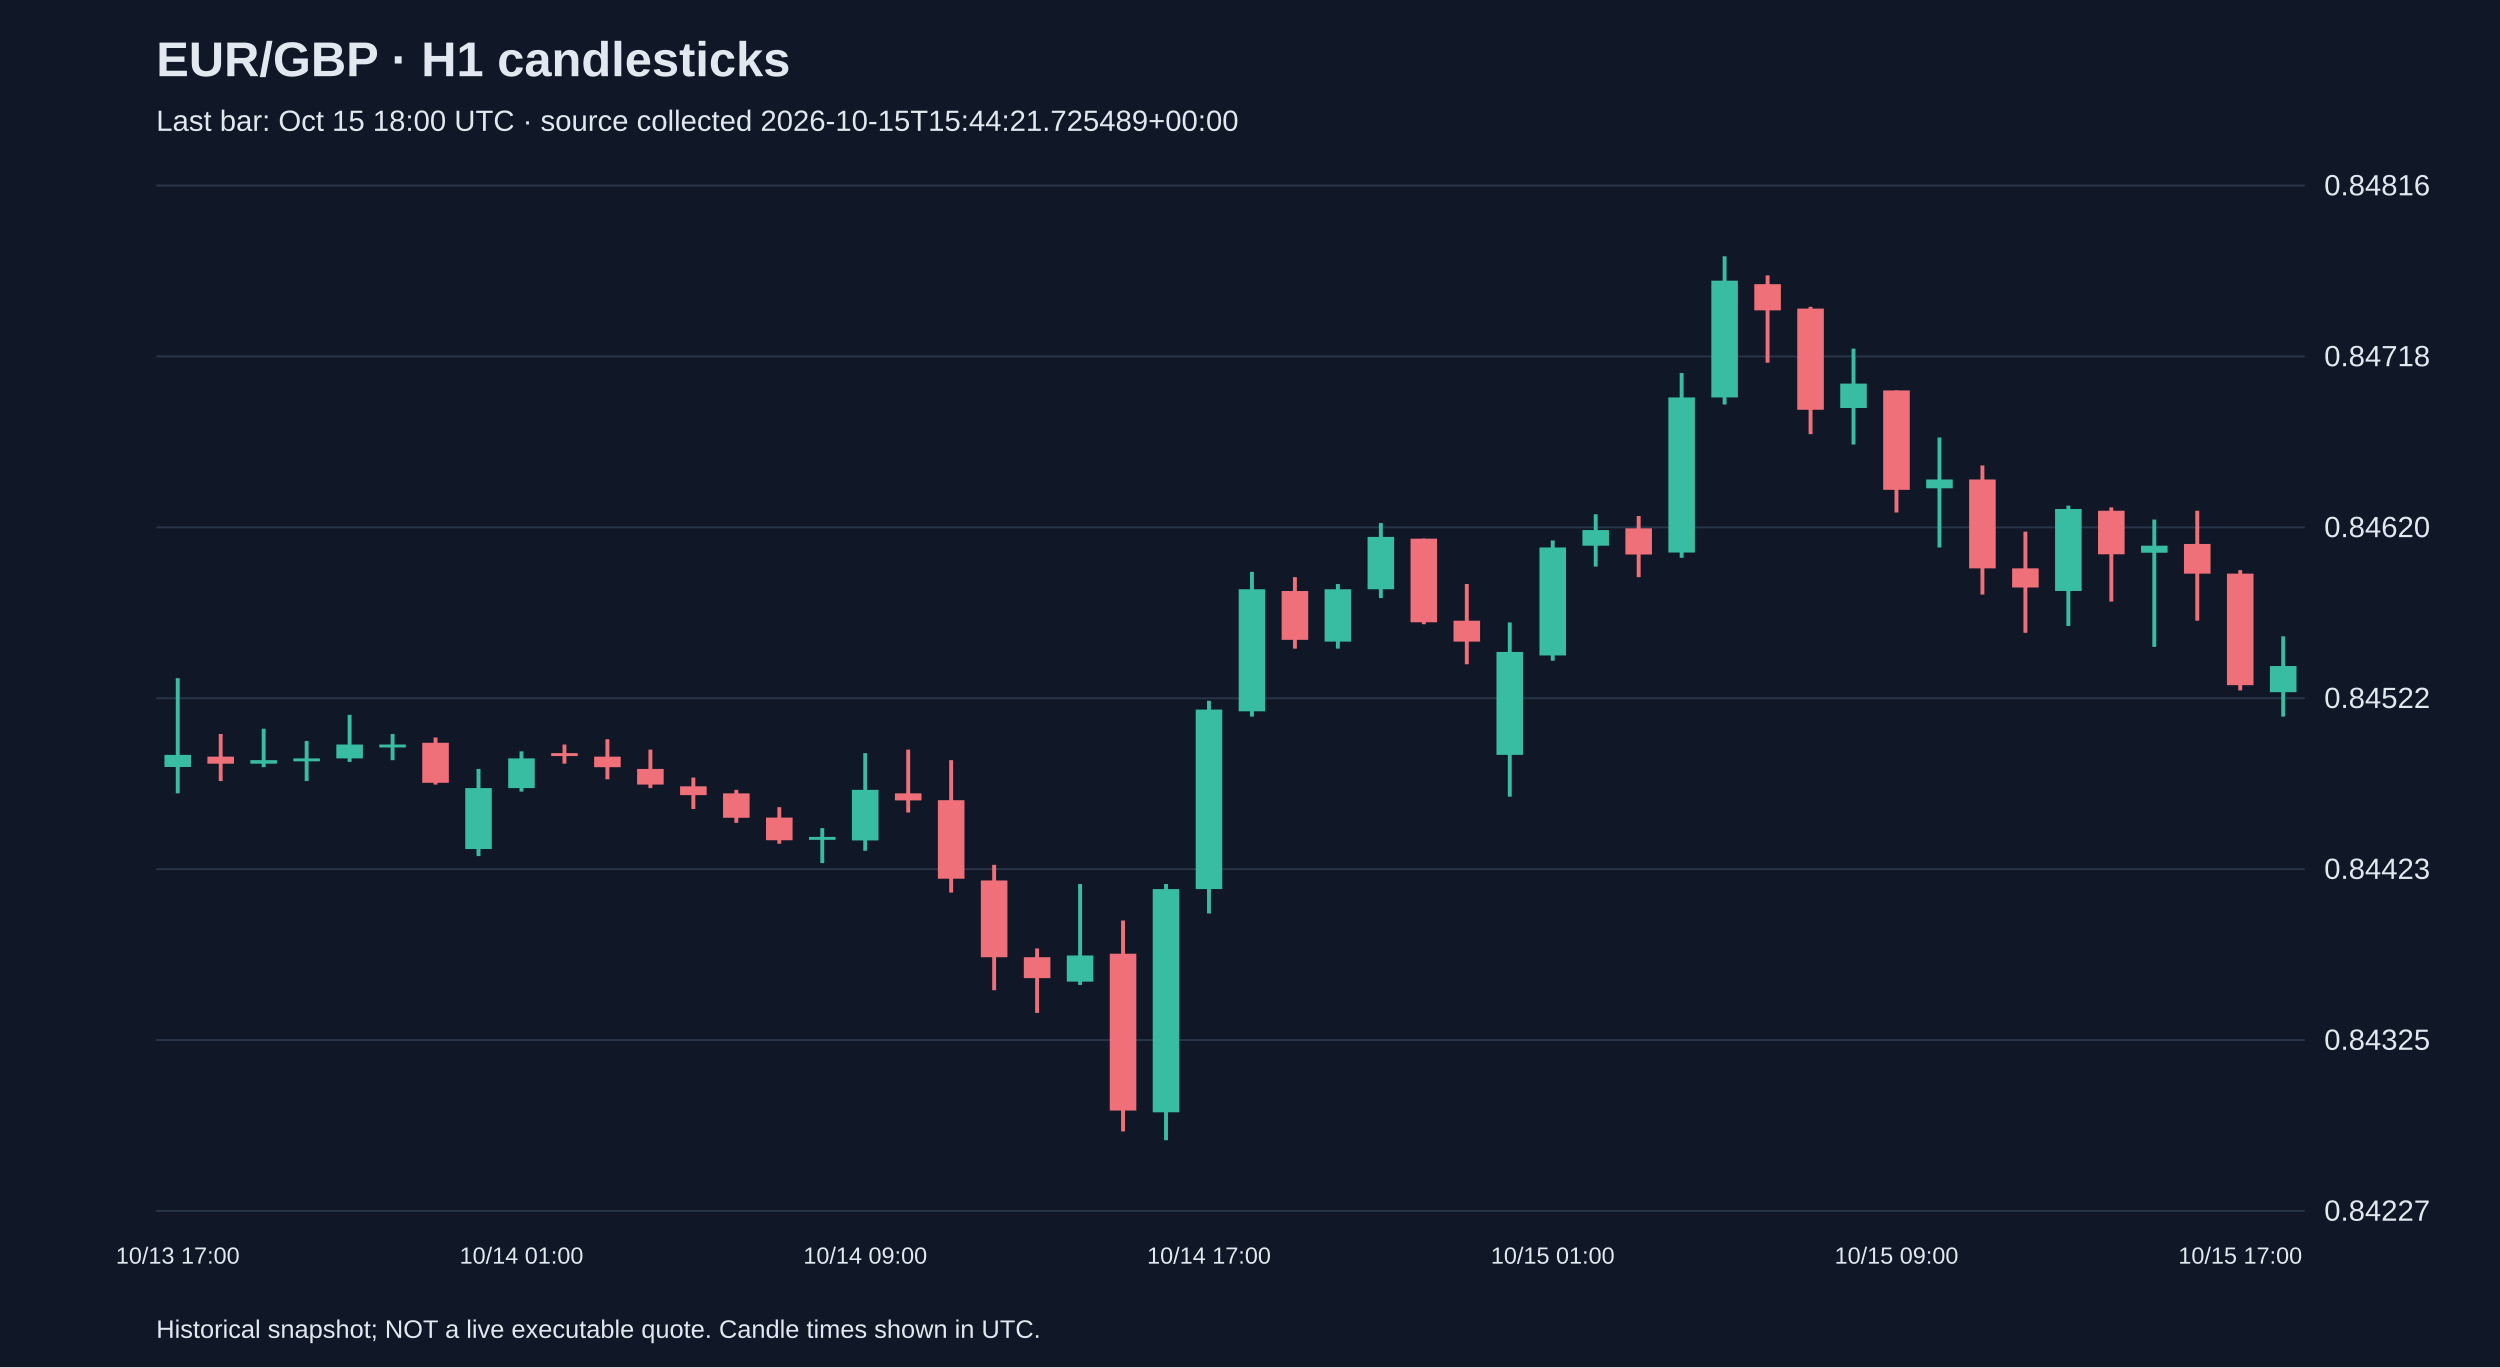
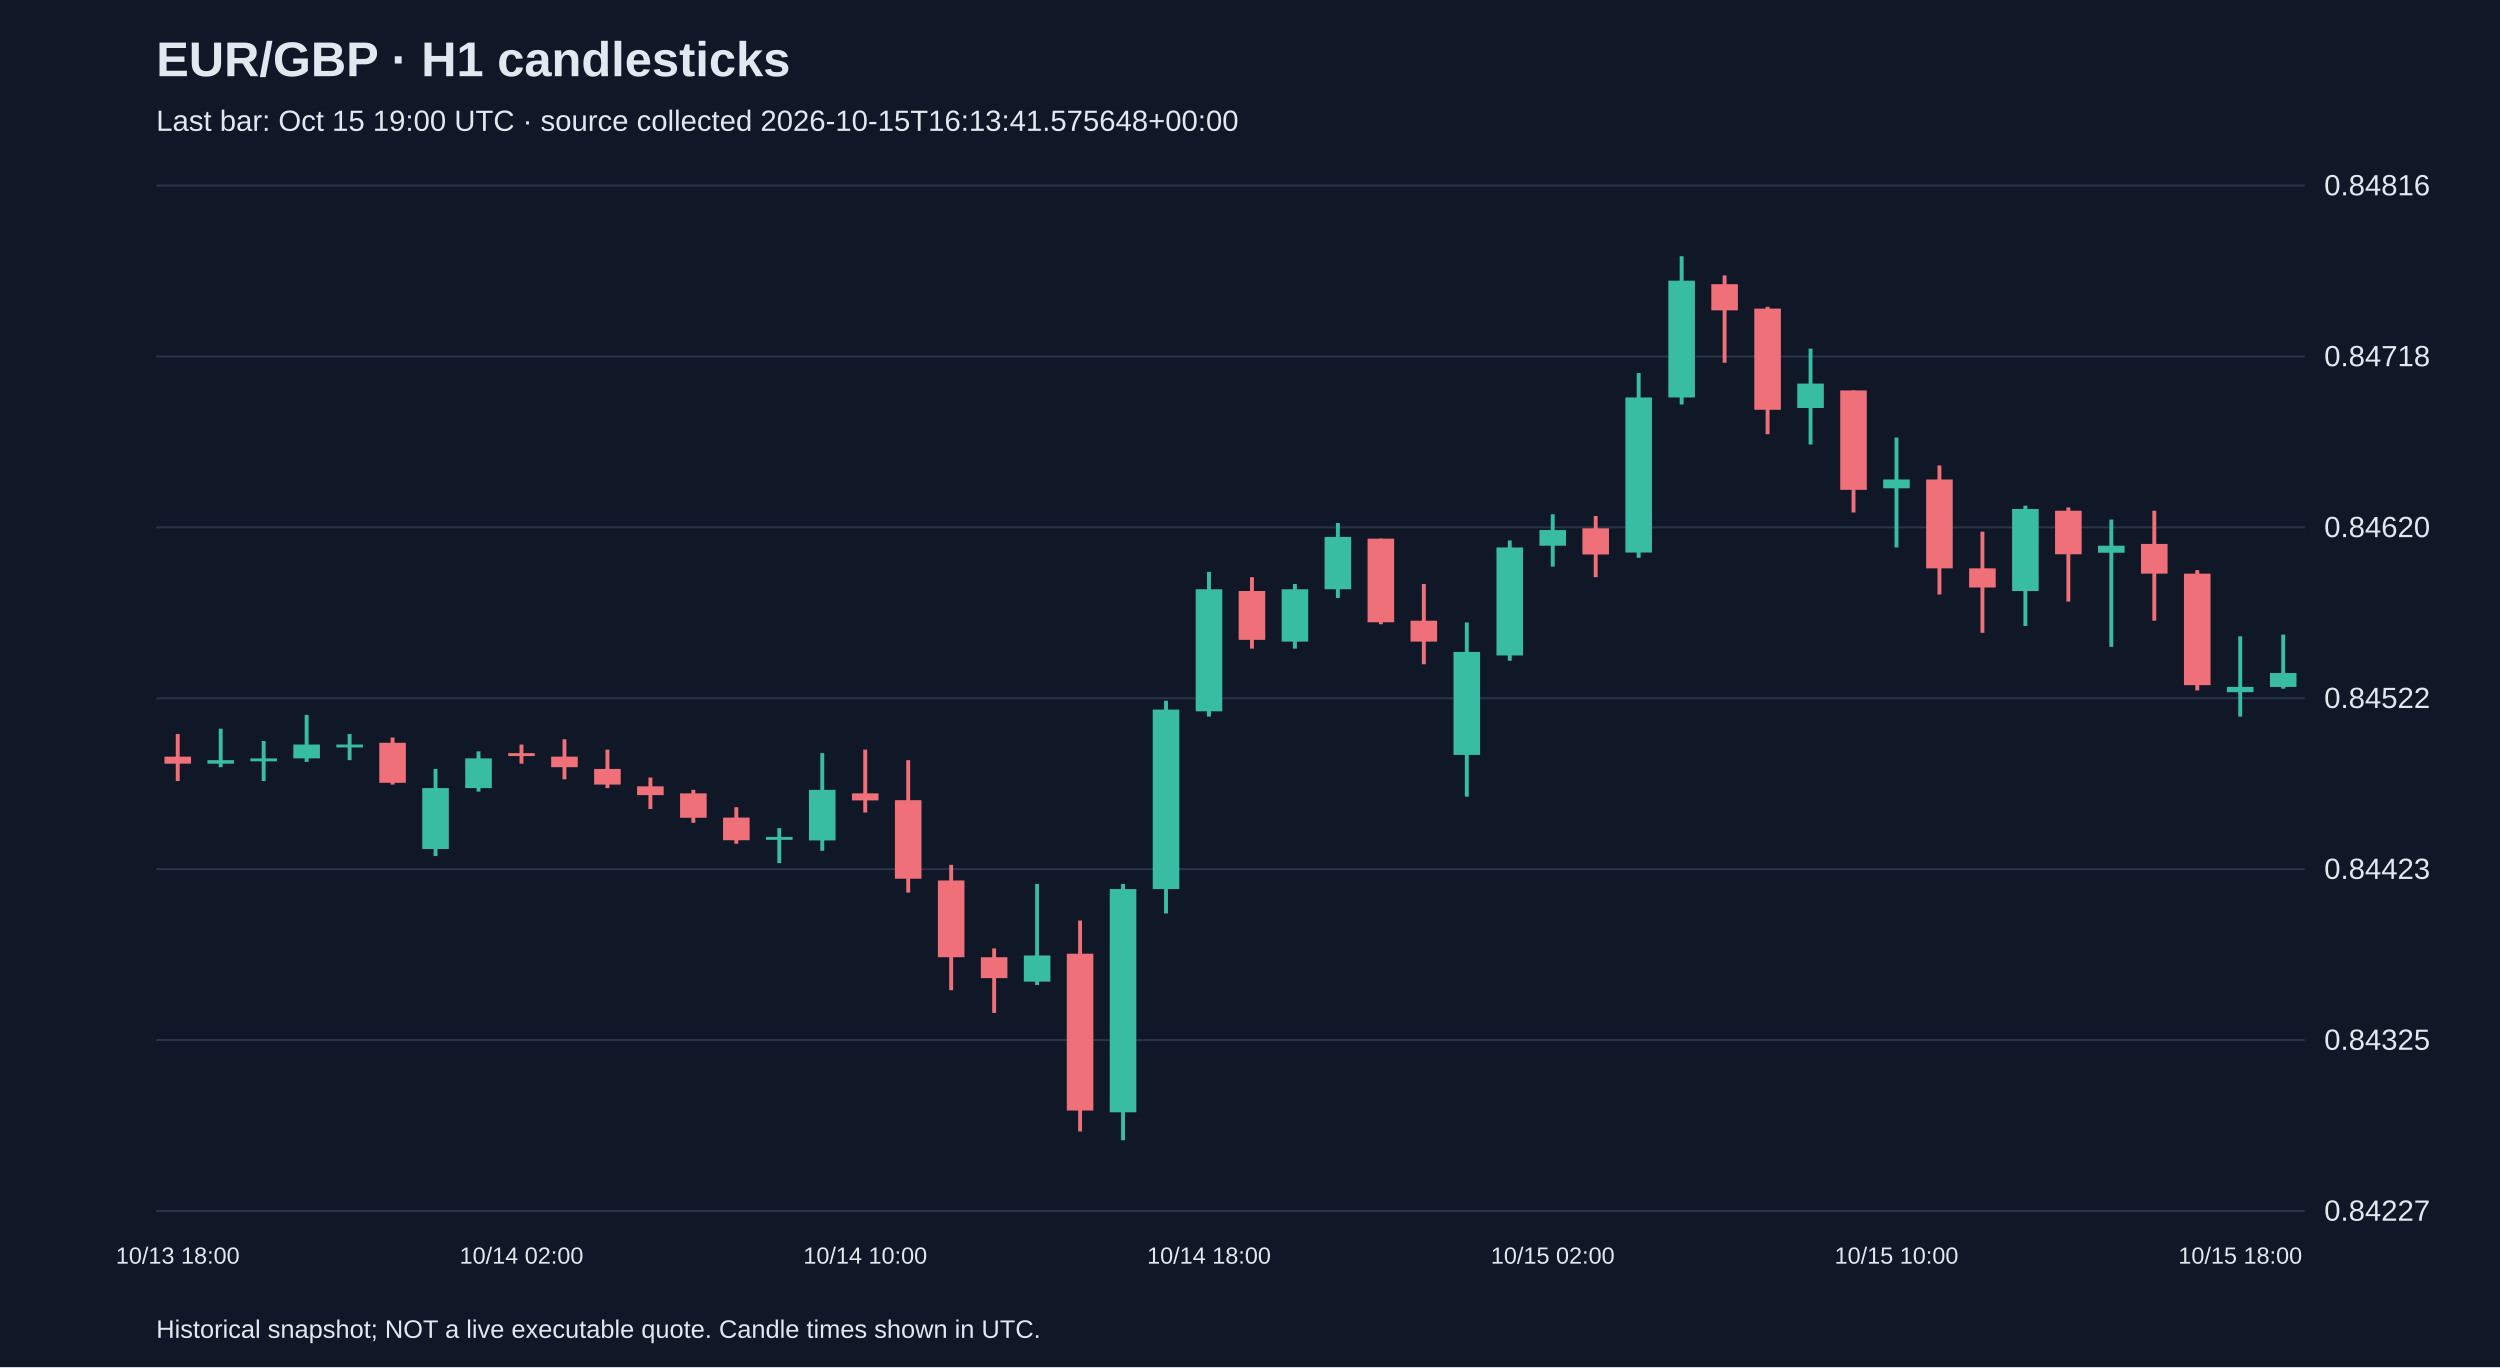
<svg xmlns="http://www.w3.org/2000/svg" viewBox="0 0 1280 700">
  <rect width="100%" height="100%" fill="#101827" />
  <style>text{font-family:Arial,sans-serif;fill:#e2e8f0}</style>
  <text x="80" y="39" font-size="25" font-weight="bold">EUR/GBP · H1 candlesticks</text>
-   <text x="80" y="67" font-size="15" fill="#a6b1c5">Last bar: Oct 15 18:00 UTC · source collected 2026-10-15T15:44:21.725489+00:00</text>
+   <text x="80" y="67" font-size="15" fill="#a6b1c5">Last bar: Oct 15 19:00 UTC · source collected 2026-10-15T16:13:41.575648+00:00</text>
  <line x1="80" y1="620.0" x2="1180" y2="620.0" stroke="#283548" />
  <text x="1190" y="625.0" font-size="15">0.84227</text>
  <line x1="80" y1="532.5" x2="1180" y2="532.5" stroke="#283548" />
  <text x="1190" y="537.5" font-size="15">0.84325</text>
  <line x1="80" y1="445.0" x2="1180" y2="445.0" stroke="#283548" />
  <text x="1190" y="450.0" font-size="15">0.84423</text>
  <line x1="80" y1="357.5" x2="1180" y2="357.5" stroke="#283548" />
  <text x="1190" y="362.5" font-size="15">0.84522</text>
  <line x1="80" y1="270.0" x2="1180" y2="270.0" stroke="#283548" />
  <text x="1190" y="275.0" font-size="15">0.84620</text>
  <line x1="80" y1="182.5" x2="1180" y2="182.5" stroke="#283548" />
  <text x="1190" y="187.5" font-size="15">0.84718</text>
  <line x1="80" y1="95.0" x2="1180" y2="95.0" stroke="#283548" />
  <text x="1190" y="100.0" font-size="15">0.84816</text>
-   <line x1="91.0" y1="347.2" x2="91.0" y2="406.2" stroke="#38bca2" stroke-width="2" />
-   <rect x="84.2" y="386.5" width="13.6" height="6.2" fill="#38bca2" />
-   <text x="91.0" y="647" text-anchor="middle" font-size="12">10/13 17:00</text>
-   <line x1="113.0" y1="375.8" x2="113.0" y2="399.9" stroke="#f07079" stroke-width="2" />
-   <rect x="106.2" y="387.4" width="13.6" height="3.6" fill="#f07079" />
-   <line x1="135.0" y1="373.1" x2="135.0" y2="392.8" stroke="#38bca2" stroke-width="2" />
-   <rect x="128.2" y="389.2" width="13.6" height="1.8" fill="#38bca2" />
-   <line x1="157.0" y1="379.4" x2="157.0" y2="399.9" stroke="#38bca2" stroke-width="2" />
-   <rect x="150.2" y="388.3" width="13.6" height="1.5" fill="#38bca2" />
-   <line x1="179.0" y1="366.0" x2="179.0" y2="390.1" stroke="#38bca2" stroke-width="2" />
-   <rect x="172.2" y="381.2" width="13.6" height="7.1" fill="#38bca2" />
-   <line x1="201.0" y1="375.8" x2="201.0" y2="389.2" stroke="#38bca2" stroke-width="2" />
-   <rect x="194.2" y="381.2" width="13.6" height="1.5" fill="#38bca2" />
-   <line x1="223.0" y1="377.6" x2="223.0" y2="401.7" stroke="#f07079" stroke-width="2" />
-   <rect x="216.2" y="380.3" width="13.6" height="20.5" fill="#f07079" />
-   <line x1="245.0" y1="393.7" x2="245.0" y2="438.3" stroke="#38bca2" stroke-width="2" />
-   <rect x="238.2" y="403.5" width="13.6" height="31.2" fill="#38bca2" />
-   <line x1="267.0" y1="384.7" x2="267.0" y2="405.3" stroke="#38bca2" stroke-width="2" />
-   <rect x="260.2" y="388.3" width="13.6" height="15.2" fill="#38bca2" />
-   <text x="267.0" y="647" text-anchor="middle" font-size="12">10/14 01:00</text>
-   <line x1="289.0" y1="381.2" x2="289.0" y2="391.0" stroke="#f07079" stroke-width="2" />
-   <rect x="282.2" y="385.6" width="13.6" height="1.5" fill="#f07079" />
-   <line x1="311.0" y1="378.5" x2="311.0" y2="399.0" stroke="#f07079" stroke-width="2" />
-   <rect x="304.2" y="387.4" width="13.6" height="5.4" fill="#f07079" />
-   <line x1="333.0" y1="383.8" x2="333.0" y2="403.5" stroke="#f07079" stroke-width="2" />
-   <rect x="326.2" y="393.7" width="13.6" height="8.0" fill="#f07079" />
-   <line x1="355.0" y1="398.1" x2="355.0" y2="414.2" stroke="#f07079" stroke-width="2" />
-   <rect x="348.2" y="402.6" width="13.6" height="4.5" fill="#f07079" />
-   <line x1="377.0" y1="404.4" x2="377.0" y2="421.3" stroke="#f07079" stroke-width="2" />
-   <rect x="370.2" y="406.2" width="13.6" height="12.5" fill="#f07079" />
-   <line x1="399.0" y1="413.3" x2="399.0" y2="432.0" stroke="#f07079" stroke-width="2" />
-   <rect x="392.2" y="418.6" width="13.6" height="11.6" fill="#f07079" />
-   <line x1="421.0" y1="424.0" x2="421.0" y2="441.9" stroke="#38bca2" stroke-width="2" />
-   <rect x="414.2" y="428.5" width="13.6" height="1.5" fill="#38bca2" />
-   <line x1="443.0" y1="385.6" x2="443.0" y2="435.6" stroke="#38bca2" stroke-width="2" />
-   <rect x="436.2" y="404.4" width="13.6" height="25.9" fill="#38bca2" />
-   <text x="443.0" y="647" text-anchor="middle" font-size="12">10/14 09:00</text>
-   <line x1="465.0" y1="383.8" x2="465.0" y2="416.0" stroke="#f07079" stroke-width="2" />
-   <rect x="458.2" y="406.2" width="13.6" height="3.6" fill="#f07079" />
-   <line x1="487.0" y1="389.2" x2="487.0" y2="457.0" stroke="#f07079" stroke-width="2" />
-   <rect x="480.2" y="409.7" width="13.6" height="40.2" fill="#f07079" />
-   <line x1="509.0" y1="442.8" x2="509.0" y2="507.0" stroke="#f07079" stroke-width="2" />
-   <rect x="502.2" y="450.8" width="13.6" height="39.3" fill="#f07079" />
-   <line x1="531.0" y1="485.6" x2="531.0" y2="518.6" stroke="#f07079" stroke-width="2" />
-   <rect x="524.2" y="490.1" width="13.6" height="10.7" fill="#f07079" />
-   <line x1="553.0" y1="452.6" x2="553.0" y2="504.3" stroke="#38bca2" stroke-width="2" />
-   <rect x="546.2" y="489.2" width="13.6" height="13.4" fill="#38bca2" />
-   <line x1="575.0" y1="471.3" x2="575.0" y2="579.3" stroke="#f07079" stroke-width="2" />
-   <rect x="568.2" y="488.3" width="13.6" height="80.3" fill="#f07079" />
-   <line x1="597.0" y1="452.6" x2="597.0" y2="583.8" stroke="#38bca2" stroke-width="2" />
-   <rect x="590.2" y="455.2" width="13.6" height="114.3" fill="#38bca2" />
-   <line x1="619.0" y1="358.8" x2="619.0" y2="467.7" stroke="#38bca2" stroke-width="2" />
-   <rect x="612.2" y="363.3" width="13.6" height="91.9" fill="#38bca2" />
-   <text x="619.0" y="647" text-anchor="middle" font-size="12">10/14 17:00</text>
-   <line x1="641.0" y1="292.8" x2="641.0" y2="366.9" stroke="#38bca2" stroke-width="2" />
-   <rect x="634.2" y="301.7" width="13.6" height="62.5" fill="#38bca2" />
-   <line x1="663.0" y1="295.5" x2="663.0" y2="332.1" stroke="#f07079" stroke-width="2" />
-   <rect x="656.2" y="302.6" width="13.6" height="25.0" fill="#f07079" />
-   <line x1="685.0" y1="299.0" x2="685.0" y2="332.1" stroke="#38bca2" stroke-width="2" />
-   <rect x="678.2" y="301.7" width="13.6" height="26.8" fill="#38bca2" />
-   <line x1="707.0" y1="267.8" x2="707.0" y2="306.2" stroke="#38bca2" stroke-width="2" />
-   <rect x="700.2" y="274.9" width="13.6" height="26.8" fill="#38bca2" />
-   <line x1="729.0" y1="275.8" x2="729.0" y2="319.6" stroke="#f07079" stroke-width="2" />
-   <rect x="722.2" y="275.8" width="13.6" height="42.8" fill="#f07079" />
-   <line x1="751.0" y1="299.0" x2="751.0" y2="340.1" stroke="#f07079" stroke-width="2" />
-   <rect x="744.2" y="317.8" width="13.6" height="10.7" fill="#f07079" />
-   <line x1="773.0" y1="318.7" x2="773.0" y2="407.9" stroke="#38bca2" stroke-width="2" />
-   <rect x="766.2" y="333.8" width="13.6" height="52.7" fill="#38bca2" />
-   <line x1="795.0" y1="276.7" x2="795.0" y2="338.3" stroke="#38bca2" stroke-width="2" />
-   <rect x="788.2" y="280.3" width="13.6" height="55.3" fill="#38bca2" />
-   <text x="795.0" y="647" text-anchor="middle" font-size="12">10/15 01:00</text>
-   <line x1="817.0" y1="263.3" x2="817.0" y2="290.1" stroke="#38bca2" stroke-width="2" />
-   <rect x="810.2" y="271.4" width="13.6" height="8.0" fill="#38bca2" />
-   <line x1="839.0" y1="264.2" x2="839.0" y2="295.5" stroke="#f07079" stroke-width="2" />
-   <rect x="832.2" y="270.5" width="13.6" height="13.4" fill="#f07079" />
-   <line x1="861.0" y1="191.0" x2="861.0" y2="285.6" stroke="#38bca2" stroke-width="2" />
-   <rect x="854.2" y="203.5" width="13.6" height="79.4" fill="#38bca2" />
-   <line x1="883.0" y1="131.2" x2="883.0" y2="207.1" stroke="#38bca2" stroke-width="2" />
-   <rect x="876.2" y="143.7" width="13.6" height="59.8" fill="#38bca2" />
-   <line x1="905.0" y1="141.0" x2="905.0" y2="185.7" stroke="#f07079" stroke-width="2" />
-   <rect x="898.2" y="145.5" width="13.6" height="13.4" fill="#f07079" />
-   <line x1="927.0" y1="157.1" x2="927.0" y2="222.3" stroke="#f07079" stroke-width="2" />
-   <rect x="920.2" y="158.0" width="13.6" height="51.8" fill="#f07079" />
-   <line x1="949.0" y1="178.5" x2="949.0" y2="227.6" stroke="#38bca2" stroke-width="2" />
-   <rect x="942.2" y="196.4" width="13.6" height="12.5" fill="#38bca2" />
-   <line x1="971.0" y1="199.9" x2="971.0" y2="262.4" stroke="#f07079" stroke-width="2" />
-   <rect x="964.2" y="199.9" width="13.6" height="50.9" fill="#f07079" />
-   <text x="971.0" y="647" text-anchor="middle" font-size="12">10/15 09:00</text>
-   <line x1="993.0" y1="224.0" x2="993.0" y2="280.3" stroke="#38bca2" stroke-width="2" />
-   <rect x="986.2" y="245.5" width="13.6" height="4.5" fill="#38bca2" />
-   <line x1="1015.0" y1="238.3" x2="1015.0" y2="304.4" stroke="#f07079" stroke-width="2" />
-   <rect x="1008.2" y="245.5" width="13.6" height="45.5" fill="#f07079" />
-   <line x1="1037.0" y1="272.2" x2="1037.0" y2="324.0" stroke="#f07079" stroke-width="2" />
-   <rect x="1030.2" y="291.0" width="13.6" height="9.8" fill="#f07079" />
-   <line x1="1059.0" y1="258.9" x2="1059.0" y2="320.5" stroke="#38bca2" stroke-width="2" />
-   <rect x="1052.2" y="260.6" width="13.6" height="42.0" fill="#38bca2" />
-   <line x1="1081.0" y1="259.8" x2="1081.0" y2="308.0" stroke="#f07079" stroke-width="2" />
-   <rect x="1074.2" y="261.5" width="13.6" height="22.3" fill="#f07079" />
-   <line x1="1103.0" y1="266.0" x2="1103.0" y2="331.2" stroke="#38bca2" stroke-width="2" />
-   <rect x="1096.2" y="279.4" width="13.6" height="3.6" fill="#38bca2" />
-   <line x1="1125.0" y1="261.5" x2="1125.0" y2="317.8" stroke="#f07079" stroke-width="2" />
-   <rect x="1118.2" y="278.5" width="13.6" height="15.2" fill="#f07079" />
-   <line x1="1147.0" y1="291.9" x2="1147.0" y2="353.5" stroke="#f07079" stroke-width="2" />
-   <rect x="1140.2" y="293.7" width="13.6" height="57.1" fill="#f07079" />
-   <text x="1147.0" y="647" text-anchor="middle" font-size="12">10/15 17:00</text>
-   <line x1="1169.0" y1="325.8" x2="1169.0" y2="366.9" stroke="#38bca2" stroke-width="2" />
-   <rect x="1162.2" y="341.0" width="13.6" height="13.4" fill="#38bca2" />
+   <line x1="91.0" y1="375.8" x2="91.0" y2="399.9" stroke="#f07079" stroke-width="2" />
+   <rect x="84.2" y="387.4" width="13.6" height="3.6" fill="#f07079" />
+   <text x="91.0" y="647" text-anchor="middle" font-size="12">10/13 18:00</text>
+   <line x1="113.0" y1="373.1" x2="113.0" y2="392.8" stroke="#38bca2" stroke-width="2" />
+   <rect x="106.2" y="389.2" width="13.6" height="1.8" fill="#38bca2" />
+   <line x1="135.0" y1="379.4" x2="135.0" y2="399.9" stroke="#38bca2" stroke-width="2" />
+   <rect x="128.2" y="388.3" width="13.6" height="1.5" fill="#38bca2" />
+   <line x1="157.0" y1="366.0" x2="157.0" y2="390.1" stroke="#38bca2" stroke-width="2" />
+   <rect x="150.2" y="381.2" width="13.6" height="7.1" fill="#38bca2" />
+   <line x1="179.0" y1="375.8" x2="179.0" y2="389.2" stroke="#38bca2" stroke-width="2" />
+   <rect x="172.2" y="381.2" width="13.6" height="1.5" fill="#38bca2" />
+   <line x1="201.0" y1="377.6" x2="201.0" y2="401.7" stroke="#f07079" stroke-width="2" />
+   <rect x="194.2" y="380.3" width="13.6" height="20.5" fill="#f07079" />
+   <line x1="223.0" y1="393.7" x2="223.0" y2="438.3" stroke="#38bca2" stroke-width="2" />
+   <rect x="216.2" y="403.5" width="13.6" height="31.2" fill="#38bca2" />
+   <line x1="245.0" y1="384.7" x2="245.0" y2="405.3" stroke="#38bca2" stroke-width="2" />
+   <rect x="238.2" y="388.3" width="13.6" height="15.2" fill="#38bca2" />
+   <line x1="267.0" y1="381.2" x2="267.0" y2="391.0" stroke="#f07079" stroke-width="2" />
+   <rect x="260.2" y="385.6" width="13.6" height="1.5" fill="#f07079" />
+   <text x="267.0" y="647" text-anchor="middle" font-size="12">10/14 02:00</text>
+   <line x1="289.0" y1="378.5" x2="289.0" y2="399.0" stroke="#f07079" stroke-width="2" />
+   <rect x="282.2" y="387.4" width="13.6" height="5.4" fill="#f07079" />
+   <line x1="311.0" y1="383.8" x2="311.0" y2="403.5" stroke="#f07079" stroke-width="2" />
+   <rect x="304.2" y="393.7" width="13.6" height="8.0" fill="#f07079" />
+   <line x1="333.0" y1="398.1" x2="333.0" y2="414.2" stroke="#f07079" stroke-width="2" />
+   <rect x="326.2" y="402.6" width="13.6" height="4.5" fill="#f07079" />
+   <line x1="355.0" y1="404.4" x2="355.0" y2="421.3" stroke="#f07079" stroke-width="2" />
+   <rect x="348.2" y="406.2" width="13.6" height="12.5" fill="#f07079" />
+   <line x1="377.0" y1="413.3" x2="377.0" y2="432.0" stroke="#f07079" stroke-width="2" />
+   <rect x="370.2" y="418.6" width="13.6" height="11.6" fill="#f07079" />
+   <line x1="399.0" y1="424.0" x2="399.0" y2="441.9" stroke="#38bca2" stroke-width="2" />
+   <rect x="392.2" y="428.5" width="13.6" height="1.5" fill="#38bca2" />
+   <line x1="421.0" y1="385.6" x2="421.0" y2="435.6" stroke="#38bca2" stroke-width="2" />
+   <rect x="414.2" y="404.4" width="13.6" height="25.9" fill="#38bca2" />
+   <line x1="443.0" y1="383.8" x2="443.0" y2="416.0" stroke="#f07079" stroke-width="2" />
+   <rect x="436.2" y="406.2" width="13.6" height="3.6" fill="#f07079" />
+   <text x="443.0" y="647" text-anchor="middle" font-size="12">10/14 10:00</text>
+   <line x1="465.0" y1="389.2" x2="465.0" y2="457.0" stroke="#f07079" stroke-width="2" />
+   <rect x="458.2" y="409.7" width="13.6" height="40.2" fill="#f07079" />
+   <line x1="487.0" y1="442.8" x2="487.0" y2="507.0" stroke="#f07079" stroke-width="2" />
+   <rect x="480.2" y="450.8" width="13.6" height="39.3" fill="#f07079" />
+   <line x1="509.0" y1="485.6" x2="509.0" y2="518.6" stroke="#f07079" stroke-width="2" />
+   <rect x="502.2" y="490.1" width="13.6" height="10.7" fill="#f07079" />
+   <line x1="531.0" y1="452.6" x2="531.0" y2="504.3" stroke="#38bca2" stroke-width="2" />
+   <rect x="524.2" y="489.2" width="13.6" height="13.4" fill="#38bca2" />
+   <line x1="553.0" y1="471.3" x2="553.0" y2="579.3" stroke="#f07079" stroke-width="2" />
+   <rect x="546.2" y="488.3" width="13.6" height="80.3" fill="#f07079" />
+   <line x1="575.0" y1="452.6" x2="575.0" y2="583.8" stroke="#38bca2" stroke-width="2" />
+   <rect x="568.2" y="455.2" width="13.6" height="114.3" fill="#38bca2" />
+   <line x1="597.0" y1="358.8" x2="597.0" y2="467.7" stroke="#38bca2" stroke-width="2" />
+   <rect x="590.2" y="363.3" width="13.6" height="91.9" fill="#38bca2" />
+   <line x1="619.0" y1="292.8" x2="619.0" y2="366.9" stroke="#38bca2" stroke-width="2" />
+   <rect x="612.2" y="301.7" width="13.6" height="62.5" fill="#38bca2" />
+   <text x="619.0" y="647" text-anchor="middle" font-size="12">10/14 18:00</text>
+   <line x1="641.0" y1="295.5" x2="641.0" y2="332.1" stroke="#f07079" stroke-width="2" />
+   <rect x="634.2" y="302.6" width="13.6" height="25.0" fill="#f07079" />
+   <line x1="663.0" y1="299.0" x2="663.0" y2="332.1" stroke="#38bca2" stroke-width="2" />
+   <rect x="656.2" y="301.7" width="13.6" height="26.8" fill="#38bca2" />
+   <line x1="685.0" y1="267.8" x2="685.0" y2="306.2" stroke="#38bca2" stroke-width="2" />
+   <rect x="678.2" y="274.9" width="13.6" height="26.8" fill="#38bca2" />
+   <line x1="707.0" y1="275.8" x2="707.0" y2="319.6" stroke="#f07079" stroke-width="2" />
+   <rect x="700.2" y="275.8" width="13.6" height="42.8" fill="#f07079" />
+   <line x1="729.0" y1="299.0" x2="729.0" y2="340.1" stroke="#f07079" stroke-width="2" />
+   <rect x="722.2" y="317.8" width="13.6" height="10.7" fill="#f07079" />
+   <line x1="751.0" y1="318.7" x2="751.0" y2="407.9" stroke="#38bca2" stroke-width="2" />
+   <rect x="744.2" y="333.8" width="13.6" height="52.7" fill="#38bca2" />
+   <line x1="773.0" y1="276.7" x2="773.0" y2="338.3" stroke="#38bca2" stroke-width="2" />
+   <rect x="766.2" y="280.3" width="13.6" height="55.3" fill="#38bca2" />
+   <line x1="795.0" y1="263.3" x2="795.0" y2="290.1" stroke="#38bca2" stroke-width="2" />
+   <rect x="788.2" y="271.4" width="13.6" height="8.0" fill="#38bca2" />
+   <text x="795.0" y="647" text-anchor="middle" font-size="12">10/15 02:00</text>
+   <line x1="817.0" y1="264.2" x2="817.0" y2="295.5" stroke="#f07079" stroke-width="2" />
+   <rect x="810.2" y="270.5" width="13.6" height="13.4" fill="#f07079" />
+   <line x1="839.0" y1="191.0" x2="839.0" y2="285.6" stroke="#38bca2" stroke-width="2" />
+   <rect x="832.2" y="203.5" width="13.6" height="79.4" fill="#38bca2" />
+   <line x1="861.0" y1="131.2" x2="861.0" y2="207.1" stroke="#38bca2" stroke-width="2" />
+   <rect x="854.2" y="143.7" width="13.6" height="59.8" fill="#38bca2" />
+   <line x1="883.0" y1="141.0" x2="883.0" y2="185.7" stroke="#f07079" stroke-width="2" />
+   <rect x="876.2" y="145.5" width="13.6" height="13.4" fill="#f07079" />
+   <line x1="905.0" y1="157.1" x2="905.0" y2="222.3" stroke="#f07079" stroke-width="2" />
+   <rect x="898.2" y="158.0" width="13.6" height="51.8" fill="#f07079" />
+   <line x1="927.0" y1="178.5" x2="927.0" y2="227.6" stroke="#38bca2" stroke-width="2" />
+   <rect x="920.2" y="196.4" width="13.6" height="12.5" fill="#38bca2" />
+   <line x1="949.0" y1="199.9" x2="949.0" y2="262.4" stroke="#f07079" stroke-width="2" />
+   <rect x="942.2" y="199.9" width="13.6" height="50.9" fill="#f07079" />
+   <line x1="971.0" y1="224.0" x2="971.0" y2="280.3" stroke="#38bca2" stroke-width="2" />
+   <rect x="964.2" y="245.5" width="13.6" height="4.5" fill="#38bca2" />
+   <text x="971.0" y="647" text-anchor="middle" font-size="12">10/15 10:00</text>
+   <line x1="993.0" y1="238.3" x2="993.0" y2="304.4" stroke="#f07079" stroke-width="2" />
+   <rect x="986.2" y="245.5" width="13.6" height="45.5" fill="#f07079" />
+   <line x1="1015.0" y1="272.2" x2="1015.0" y2="324.0" stroke="#f07079" stroke-width="2" />
+   <rect x="1008.2" y="291.0" width="13.6" height="9.8" fill="#f07079" />
+   <line x1="1037.0" y1="258.9" x2="1037.0" y2="320.5" stroke="#38bca2" stroke-width="2" />
+   <rect x="1030.2" y="260.6" width="13.6" height="42.0" fill="#38bca2" />
+   <line x1="1059.0" y1="259.8" x2="1059.0" y2="308.0" stroke="#f07079" stroke-width="2" />
+   <rect x="1052.2" y="261.5" width="13.6" height="22.3" fill="#f07079" />
+   <line x1="1081.0" y1="266.0" x2="1081.0" y2="331.2" stroke="#38bca2" stroke-width="2" />
+   <rect x="1074.2" y="279.4" width="13.6" height="3.6" fill="#38bca2" />
+   <line x1="1103.0" y1="261.5" x2="1103.0" y2="317.8" stroke="#f07079" stroke-width="2" />
+   <rect x="1096.2" y="278.5" width="13.6" height="15.2" fill="#f07079" />
+   <line x1="1125.0" y1="291.9" x2="1125.0" y2="353.5" stroke="#f07079" stroke-width="2" />
+   <rect x="1118.2" y="293.7" width="13.6" height="57.1" fill="#f07079" />
+   <line x1="1147.0" y1="325.8" x2="1147.0" y2="366.9" stroke="#38bca2" stroke-width="2" />
+   <rect x="1140.2" y="351.7" width="13.6" height="2.7" fill="#38bca2" />
+   <text x="1147.0" y="647" text-anchor="middle" font-size="12">10/15 18:00</text>
+   <line x1="1169.0" y1="324.9" x2="1169.0" y2="352.6" stroke="#38bca2" stroke-width="2" />
+   <rect x="1162.2" y="344.6" width="13.6" height="7.1" fill="#38bca2" />
  <text x="80" y="685" font-size="13">Historical snapshot; NOT a live executable quote. Candle times shown in UTC.</text>
</svg>
